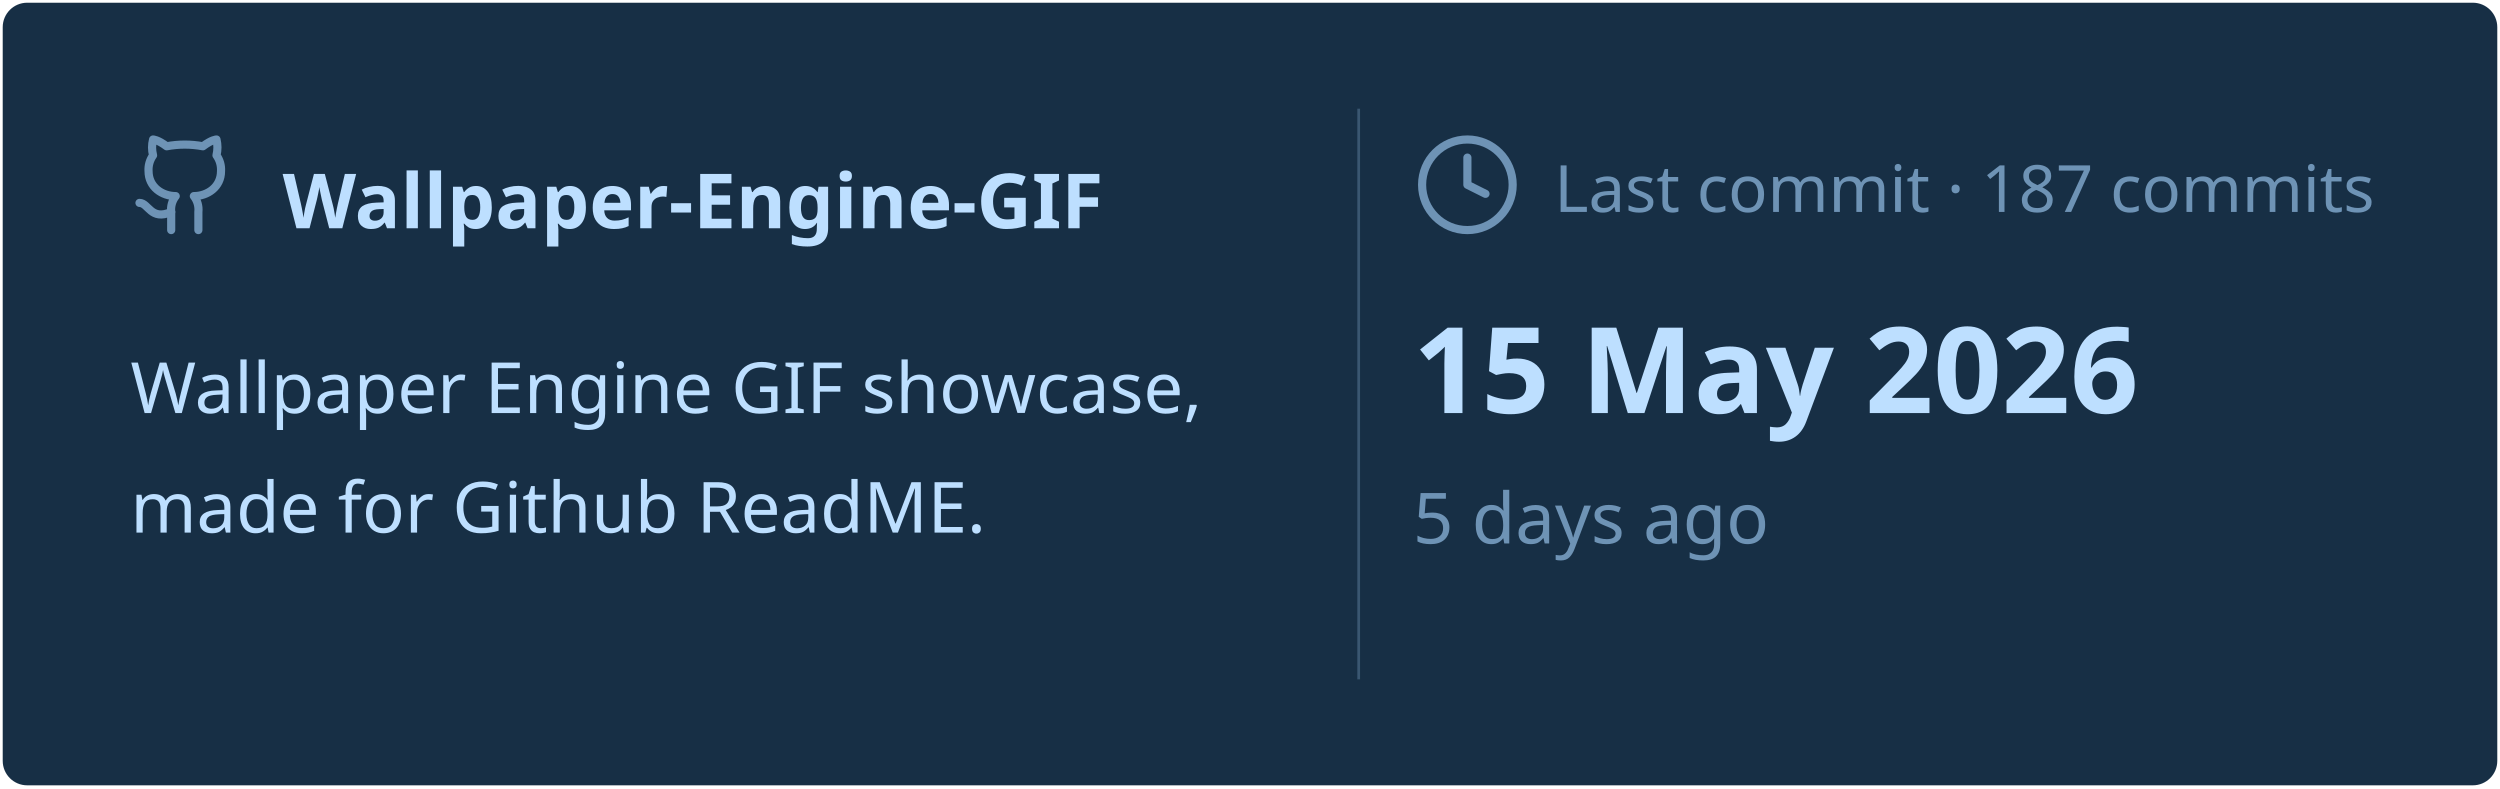
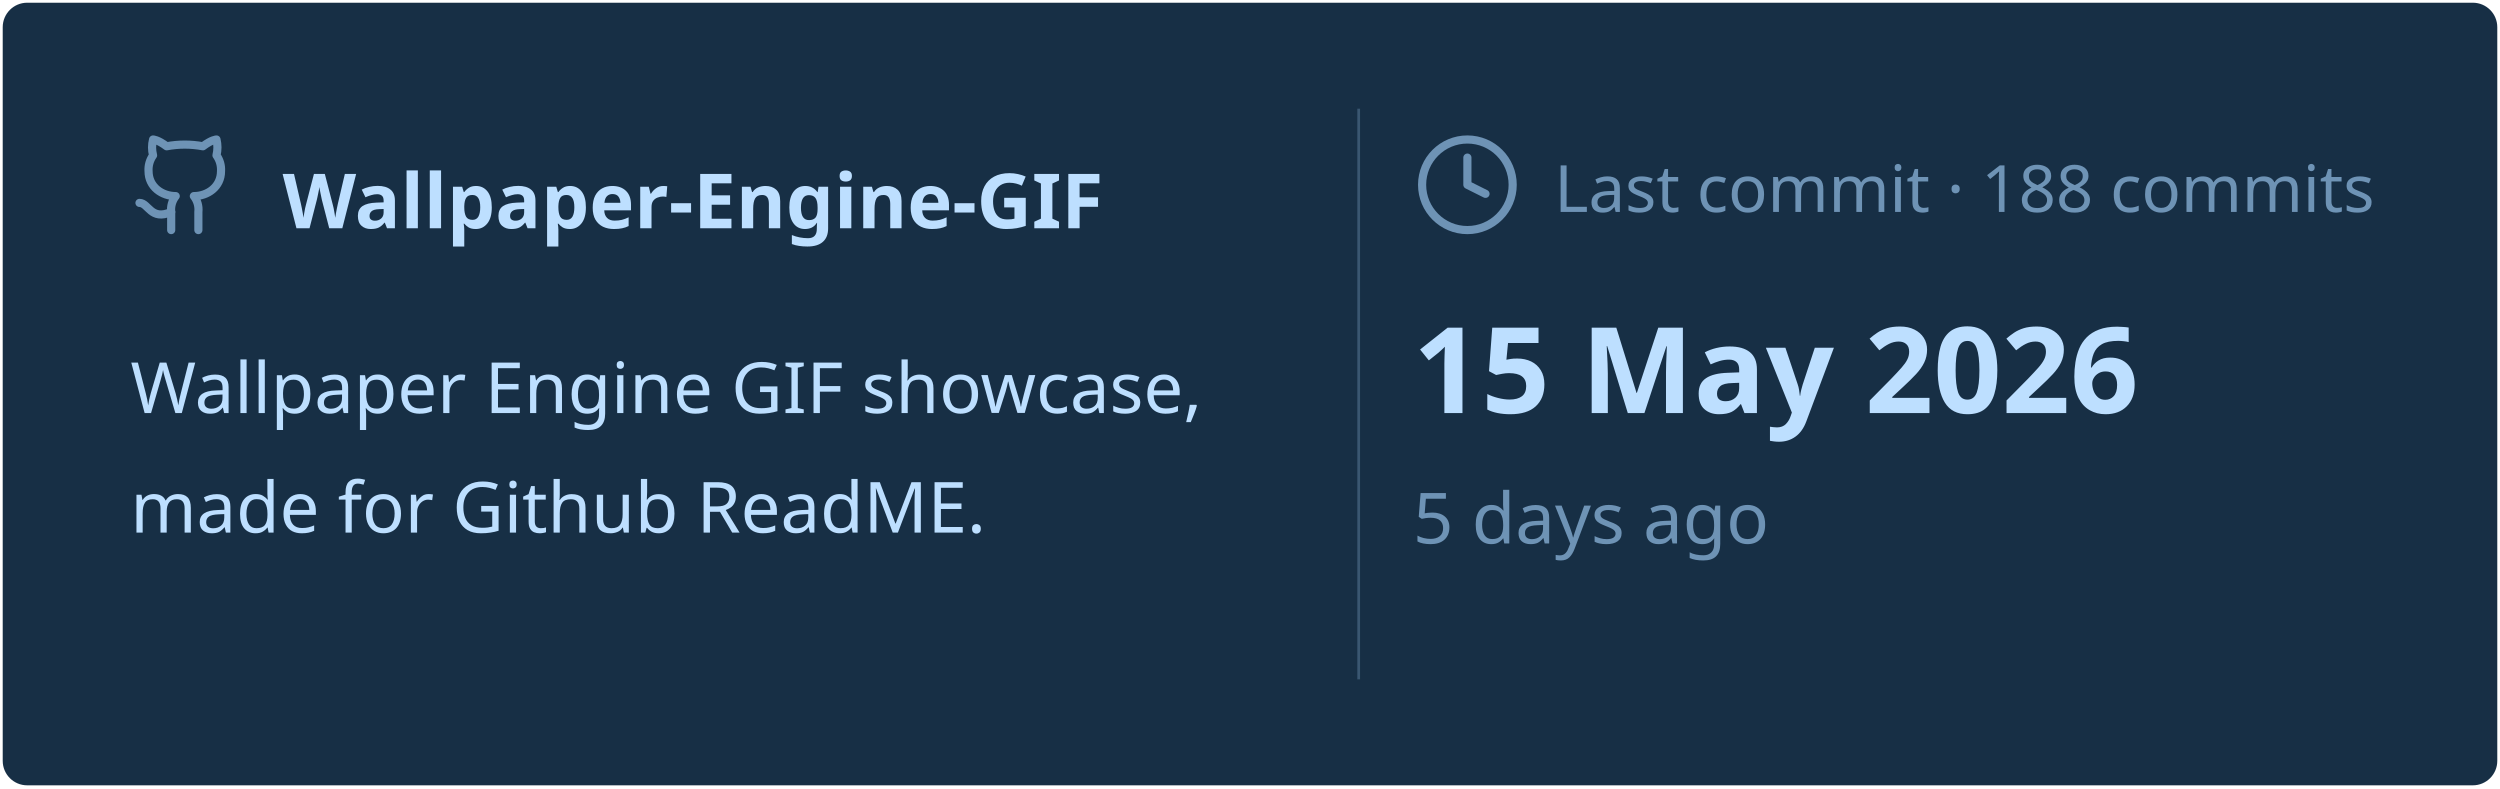
<svg xmlns="http://www.w3.org/2000/svg" viewBox="0 0 460 145" width="460px" height="145px">
  <rect stroke="#000000" stroke-opacity="0" fill="#172F45" rx="4.5" x="0.5" y="0.5" width="459" height="144" />
  <g transform="translate(24, 42)">
    <svg x="0" y="-18" width="20" height="20" viewBox="0 0 24 24" fill="none" stroke="#6E93B5" stroke-width="1.8" stroke-linecap="round" stroke-linejoin="round">
      <path d="M15 22v-4a4.8 4.8 0 0 0-1-3.5c3 0 6-2 6-5.5.08-1.25-.27-2.48-1-3.5.28-1.15.28-2.35 0-3.5 0 0-1 0-3 1.5-2.64-.5-5.36-.5-8 0C6 2 5 2 5 2c-.3 1.15-.3 2.35 0 3.5A5.403 5.403 0 0 0 4 9c0 3.5 3 5.5 6 5.5-.39.49-.68 1.05-.85 1.65-.17.6-.22 1.23-.15 1.85v4" />
      <path d="M9 18c-4.51 2-5-2-7-2" />
    </svg>
    <text x="28" y="0" font-family="&quot;Segoe UI&quot;, Ubuntu, sans-serif" font-size="14" font-weight="700" fill="#BDDFFF">Wallpaper-Engine-GIF</text>
  </g>
  <text x="24" y="76" font-family="&quot;Segoe UI&quot;, Ubuntu, sans-serif" font-size="13" font-weight="400" fill="#BDDFFF">Wallpaper Engine GIF showcase,</text>
  <text x="24" y="98" font-family="&quot;Segoe UI&quot;, Ubuntu, sans-serif" font-size="13" font-weight="400" fill="#BDDFFF">made for Github ReadME.</text>
  <line x1="250" y1="20" x2="250" y2="125" stroke="#6E93B5" stroke-width="0.5" stroke-opacity="0.4" />
  <svg x="260" y="24" width="20" height="20" viewBox="0 0 24 24" fill="none" stroke="#6E93B5" stroke-width="1.8" stroke-linecap="round" stroke-linejoin="round">
    <circle cx="12" cy="12" r="10" />
    <polyline points="12 6 12 12 16 14" />
  </svg>
-   <text x="286" y="39" font-family="&quot;Segoe UI&quot;, Ubuntu, sans-serif" font-size="12" font-weight="400" fill="#6E93B5">Last commit · 187 commits</text>
+   <text x="286" y="39" font-family="&quot;Segoe UI&quot;, Ubuntu, sans-serif" font-size="12" font-weight="400" fill="#6E93B5">Last commit · 188 commits</text>
  <text x="260" y="76" font-family="&quot;Segoe UI&quot;, Ubuntu, sans-serif" font-size="22" font-weight="700" fill="#BDDFFF">15 May 2026</text>
  <text x="260" y="100" font-family="&quot;Segoe UI&quot;, Ubuntu, sans-serif" font-size="13" font-weight="400" fill="#6E93B5">5 days ago</text>
</svg>
